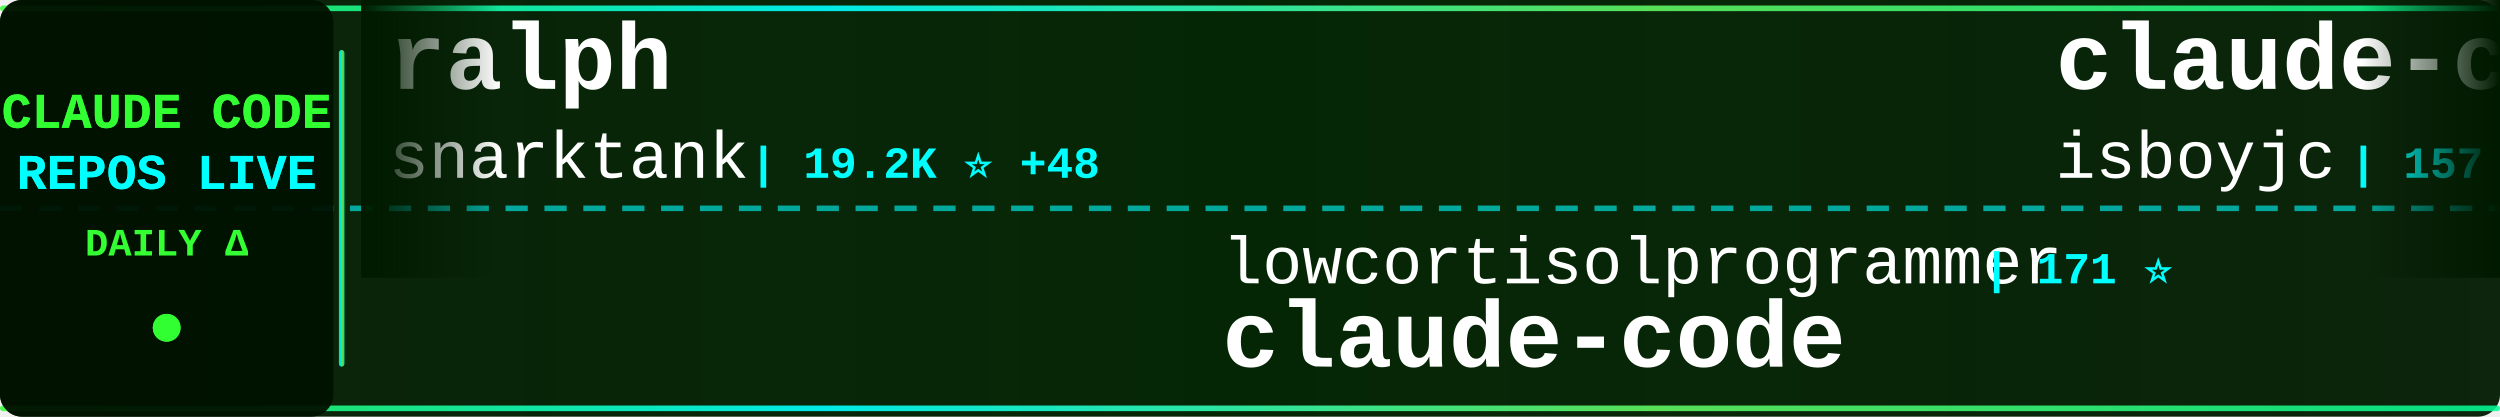
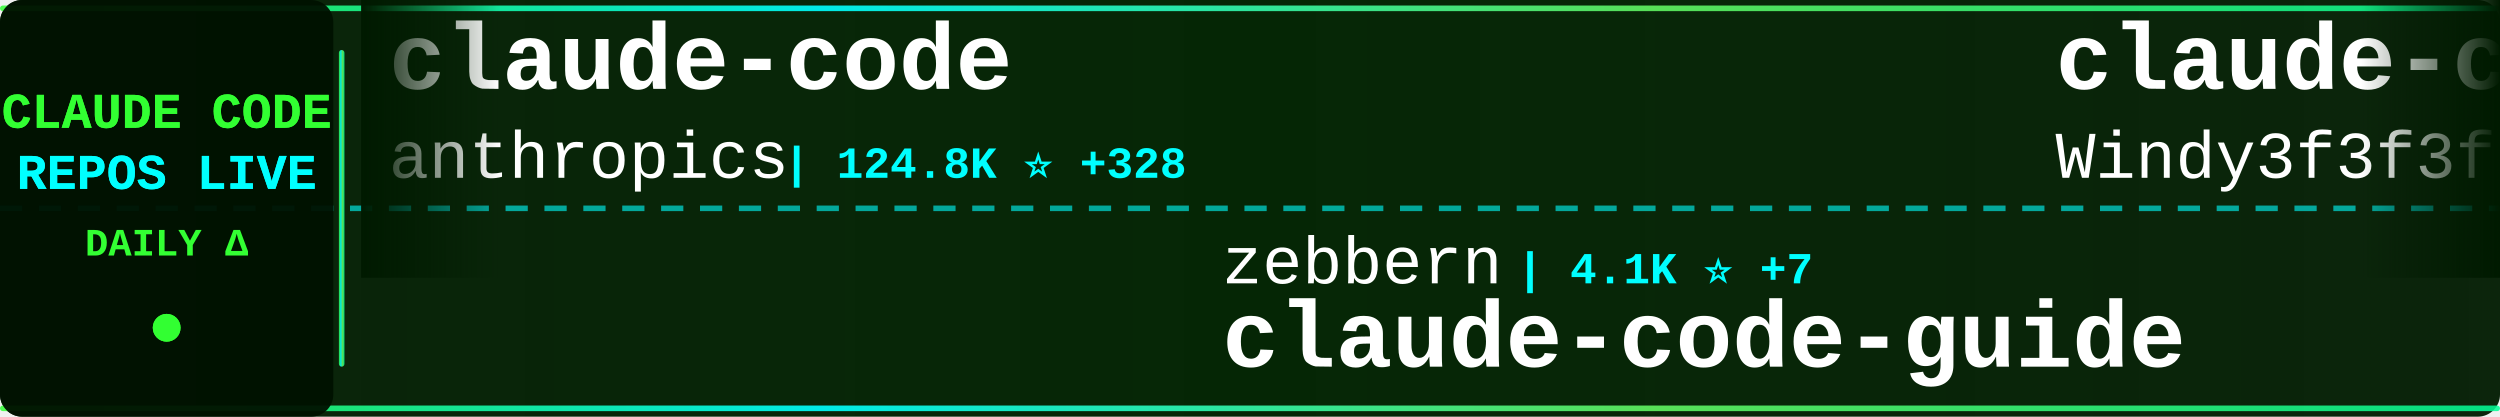
<svg xmlns="http://www.w3.org/2000/svg" width="900" height="150">
  <defs>
    <linearGradient id="tickerBg" x1="0%" y1="0%" x2="100%" y2="0%">
      <stop offset="0%" style="stop-color:#001a00;stop-opacity:0.95" />
      <stop offset="50%" style="stop-color:#002200;stop-opacity:0.98" />
      <stop offset="100%" style="stop-color:#001a00;stop-opacity:0.95" />
    </linearGradient>
    <linearGradient id="borderGrad" x1="0%" y1="0%" x2="100%" y2="0%">
      <stop offset="0%" style="stop-color:#33ff33;stop-opacity:0.85">
        <animate attributeName="stop-opacity" values="0.85;1;0.85" dur="2s" repeatCount="indefinite" />
      </stop>
      <stop offset="33%" style="stop-color:#00ffff;stop-opacity:0.9">
        <animate attributeName="stop-opacity" values="0.9;1;0.9" dur="2.2s" repeatCount="indefinite" />
      </stop>
      <stop offset="66%" style="stop-color:#66ff66;stop-opacity:0.85">
        <animate attributeName="stop-opacity" values="0.85;1;0.85" dur="1.8s" repeatCount="indefinite" />
      </stop>
      <stop offset="100%" style="stop-color:#00ff99;stop-opacity:0.85">
        <animate attributeName="stop-opacity" values="0.85;1;0.85" dur="2s" repeatCount="indefinite" />
      </stop>
    </linearGradient>
    <filter id="textGlow">
      <feGaussianBlur stdDeviation="0.1" result="coloredBlur" />
      <feMerge>
        <feMergeNode in="coloredBlur" />
        <feMergeNode in="SourceGraphic" />
      </feMerge>
    </filter>
    <filter id="metricGlow">
      <feGaussianBlur stdDeviation="0.2" result="coloredBlur" />
      <feMerge>
        <feMergeNode in="coloredBlur" />
        <feMergeNode in="SourceGraphic" />
      </feMerge>
    </filter>
    <linearGradient id="leftFade" x1="0%" y1="0%" x2="100%" y2="0%">
      <stop offset="0%" style="stop-color:#001a00;stop-opacity:1" />
      <stop offset="100%" style="stop-color:#001a00;stop-opacity:0" />
    </linearGradient>
    <linearGradient id="rightFade" x1="0%" y1="0%" x2="100%" y2="0%">
      <stop offset="0%" style="stop-color:#001a00;stop-opacity:0" />
      <stop offset="100%" style="stop-color:#001a00;stop-opacity:1" />
    </linearGradient>
  </defs>
  <rect width="900" height="150" fill="url(#tickerBg)" rx="8" />
  <rect x="0" y="2" width="900" height="2" fill="url(#borderGrad)" rx="1" />
  <rect x="0" y="146" width="900" height="2" fill="url(#borderGrad)" rx="1" />
  <line x1="0" y1="75" x2="900" y2="75" stroke="#00ffff" stroke-width="2" stroke-dasharray="8 6" opacity="0.6" />
  <rect x="0" y="0" width="120" height="150" fill="#001100" opacity="0.95" rx="8" />
  <text x="60" y="46" font-family="'Courier New', monospace" font-size="18" font-weight="bold" fill="#33ff33" text-anchor="middle" filter="url(#textGlow)">
    CLAUDE CODE
  </text>
  <text x="60" y="68" font-family="'Courier New', monospace" font-size="18" font-weight="bold" fill="#00ffff" text-anchor="middle" filter="url(#textGlow)">
    REPOS LIVE
  </text>
  <text x="60" y="92" font-family="'Courier New', monospace" font-size="14" font-weight="bold" fill="#33ff33" text-anchor="middle">
    DAILY Δ
  </text>
  <circle cx="60" cy="118" r="5" fill="#33ff33" filter="url(#metricGlow)">
    <animate attributeName="r" values="4;6;4" dur="1.5s" repeatCount="indefinite" />
    <animate attributeName="opacity" values="0.6;1;0.6" dur="1.5s" repeatCount="indefinite" />
  </circle>
  <rect x="122" y="18" width="2" height="114" fill="url(#borderGrad)" rx="1" />
  <clipPath id="tickerClip">
    <rect x="130" y="0" width="770" height="150" />
  </clipPath>
  <g clip-path="url(#tickerClip)">
    <g id="tickerItems">
      <animateTransform attributeName="transform" attributeType="XML" type="translate" from="0 0" to="-3000 0" dur="54s" repeatCount="indefinite" />
      <g transform="translate(0, 0)">
-         <text x="140" y="32" font-family="'Courier New', monospace" font-size="34" font-weight="bold" fill="#ffffff">ralph</text>
-         <text x="140" y="64" font-family="'Courier New', monospace" font-size="24" font-weight="normal" fill="#ffffff" opacity="1.0">snarktank</text>
-         <text x="270" y="64" font-family="'Courier New', monospace" font-size="16" font-weight="bold" fill="#00ffff"> | 19.2K ⭐ +48</text>
+         <text x="140" y="32" font-family="'Courier New', monospace" font-size="34" font-weight="bold" fill="#ffffff">claude-code</text>
+         <text x="140" y="64" font-family="'Courier New', monospace" font-size="24" font-weight="normal" fill="#ffffff" opacity="1.0">anthropics</text>
+         <text x="282" y="64" font-family="'Courier New', monospace" font-size="16" font-weight="bold" fill="#00ffff"> | 124.8K ⭐ +328</text>
      </g>
      <g transform="translate(300, 0)">
-         <text x="140" y="102" font-family="'Courier New', monospace" font-size="24" font-weight="normal" fill="#ffffff" opacity="1.0">lowcortisolprogrammer</text>
-         <text x="414" y="102" font-family="'Courier New', monospace" font-size="16" font-weight="bold" fill="#00ffff"> | 171 ⭐</text>
-         <text x="140" y="132" font-family="'Courier New', monospace" font-size="34" font-weight="bold" fill="#ffffff">claude-code</text>
+         <text x="140" y="102" font-family="'Courier New', monospace" font-size="24" font-weight="normal" fill="#ffffff" opacity="1.0">zebbern</text>
+         <text x="246" y="102" font-family="'Courier New', monospace" font-size="16" font-weight="bold" fill="#00ffff"> | 4.1K ⭐ +7</text>
+         <text x="140" y="132" font-family="'Courier New', monospace" font-size="34" font-weight="bold" fill="#ffffff">claude-code-guide</text>
      </g>
      <g transform="translate(600, 0)">
-         <text x="140" y="32" font-family="'Courier New', monospace" font-size="34" font-weight="bold" fill="#ffffff">claude-code</text>
-         <text x="140" y="64" font-family="'Courier New', monospace" font-size="24" font-weight="normal" fill="#ffffff" opacity="1.0">isboyjc</text>
-         <text x="246" y="64" font-family="'Courier New', monospace" font-size="16" font-weight="bold" fill="#00ffff"> | 157 ⭐</text>
+         <text x="140" y="32" font-family="'Courier New', monospace" font-size="34" font-weight="bold" fill="#ffffff">claude-code-from-scratch</text>
+         <text x="140" y="64" font-family="'Courier New', monospace" font-size="24" font-weight="normal" fill="#ffffff" opacity="1.0">Windy3f3f3f3f</text>
+         <text x="318" y="64" font-family="'Courier New', monospace" font-size="16" font-weight="bold" fill="#00ffff"> | 1.2K ⭐ +16</text>
      </g>
      <g transform="translate(900, 0)">
-         <text x="140" y="102" font-family="'Courier New', monospace" font-size="24" font-weight="normal" fill="#ffffff" opacity="1.0">ponponon</text>
-         <text x="258" y="102" font-family="'Courier New', monospace" font-size="16" font-weight="bold" fill="#00ffff"> | 2.2K ⭐ +2</text>
-         <text x="140" y="132" font-family="'Courier New', monospace" font-size="34" font-weight="bold" fill="#ffffff">claude_code_src</text>
+         <text x="140" y="102" font-family="'Courier New', monospace" font-size="24" font-weight="normal" fill="#ffffff" opacity="1.0">huangserva</text>
+         <text x="282" y="102" font-family="'Courier New', monospace" font-size="16" font-weight="bold" fill="#00ffff"> | 586 ⭐ +1</text>
+         <text x="140" y="132" font-family="'Courier New', monospace" font-size="34" font-weight="bold" fill="#ffffff">claude-code-cli</text>
      </g>
      <g transform="translate(1200, 0)">
-         <text x="140" y="32" font-family="'Courier New', monospace" font-size="34" font-weight="bold" fill="#ffffff">claude_codex_bridge</text>
-         <text x="140" y="64" font-family="'Courier New', monospace" font-size="24" font-weight="normal" fill="#ffffff" opacity="1.0">SeemSeam</text>
-         <text x="258" y="64" font-family="'Courier New', monospace" font-size="16" font-weight="bold" fill="#00ffff"> | 2.7K ⭐ +13</text>
+         <text x="140" y="32" font-family="'Courier New', monospace" font-size="34" font-weight="bold" fill="#ffffff">claude-code-showcase</text>
+         <text x="140" y="64" font-family="'Courier New', monospace" font-size="24" font-weight="normal" fill="#ffffff" opacity="1.0">ChrisWiles</text>
+         <text x="282" y="64" font-family="'Courier New', monospace" font-size="16" font-weight="bold" fill="#00ffff"> | 5.9K ⭐ +4</text>
      </g>
      <g transform="translate(1500, 0)">
-         <text x="140" y="102" font-family="'Courier New', monospace" font-size="24" font-weight="normal" fill="#ffffff" opacity="1.0">anthropics</text>
-         <text x="282" y="102" font-family="'Courier New', monospace" font-size="16" font-weight="bold" fill="#00ffff"> | 7.6K ⭐ +19</text>
-         <text x="140" y="132" font-family="'Courier New', monospace" font-size="34" font-weight="bold" fill="#ffffff">claude-code-action</text>
+         <text x="140" y="102" font-family="'Courier New', monospace" font-size="24" font-weight="normal" fill="#ffffff" opacity="1.0">hangsman</text>
+         <text x="258" y="102" font-family="'Courier New', monospace" font-size="16" font-weight="bold" fill="#00ffff"> | 780 ⭐</text>
+         <text x="140" y="132" font-family="'Courier New', monospace" font-size="34" font-weight="bold" fill="#ffffff">claude-code-source</text>
      </g>
      <g transform="translate(1800, 0)">
-         <text x="140" y="32" font-family="'Courier New', monospace" font-size="34" font-weight="bold" fill="#ffffff">cc-switch</text>
-         <text x="140" y="64" font-family="'Courier New', monospace" font-size="24" font-weight="normal" fill="#ffffff" opacity="1.0">farion1231</text>
-         <text x="282" y="64" font-family="'Courier New', monospace" font-size="16" font-weight="bold" fill="#00ffff"> | 74.8K ⭐ +1.0K</text>
+         <text x="140" y="32" font-family="'Courier New', monospace" font-size="34" font-weight="bold" fill="#ffffff">claude-code</text>
+         <text x="140" y="64" font-family="'Courier New', monospace" font-size="24" font-weight="normal" fill="#ffffff" opacity="1.0">jarmuine</text>
+         <text x="258" y="64" font-family="'Courier New', monospace" font-size="16" font-weight="bold" fill="#00ffff"> | 2.1K ⭐</text>
      </g>
      <g transform="translate(2100, 0)">
-         <text x="140" y="102" font-family="'Courier New', monospace" font-size="24" font-weight="normal" fill="#ffffff" opacity="1.0">Donchitos</text>
-         <text x="270" y="102" font-family="'Courier New', monospace" font-size="16" font-weight="bold" fill="#00ffff"> | 19.1K ⭐ +78</text>
-         <text x="140" y="132" font-family="'Courier New', monospace" font-size="34" font-weight="bold" fill="#ffffff">Claude-Code-Game-Studios</text>
+         <text x="140" y="102" font-family="'Courier New', monospace" font-size="24" font-weight="normal" fill="#ffffff" opacity="1.0">alirezarezvani</text>
+         <text x="330" y="102" font-family="'Courier New', monospace" font-size="16" font-weight="bold" fill="#00ffff"> | 15.4K ⭐ +166</text>
+         <text x="140" y="132" font-family="'Courier New', monospace" font-size="34" font-weight="bold" fill="#ffffff">claude-skills</text>
      </g>
      <g transform="translate(2400, 0)">
-         <text x="140" y="32" font-family="'Courier New', monospace" font-size="34" font-weight="bold" fill="#ffffff">claude-code-security-rev...</text>
-         <text x="140" y="64" font-family="'Courier New', monospace" font-size="24" font-weight="normal" fill="#ffffff" opacity="1.0">anthropics</text>
-         <text x="282" y="64" font-family="'Courier New', monospace" font-size="16" font-weight="bold" fill="#00ffff"> | 4.6K ⭐ +11</text>
+         <text x="140" y="32" font-family="'Courier New', monospace" font-size="34" font-weight="bold" fill="#ffffff">oh-my-claudecode</text>
+         <text x="140" y="64" font-family="'Courier New', monospace" font-size="24" font-weight="normal" fill="#ffffff" opacity="1.0">Yeachan-Heo</text>
+         <text x="294" y="64" font-family="'Courier New', monospace" font-size="16" font-weight="bold" fill="#00ffff"> | 34.2K ⭐ +113</text>
      </g>
      <g transform="translate(2700, 0)">
-         <text x="140" y="102" font-family="'Courier New', monospace" font-size="24" font-weight="normal" fill="#ffffff" opacity="1.0">Windy3f3f3f3f</text>
-         <text x="318" y="102" font-family="'Courier New', monospace" font-size="16" font-weight="bold" fill="#00ffff"> | 2.4K ⭐ +12</text>
-         <text x="140" y="132" font-family="'Courier New', monospace" font-size="34" font-weight="bold" fill="#ffffff">how-claude-code-works</text>
+         <text x="140" y="102" font-family="'Courier New', monospace" font-size="24" font-weight="normal" fill="#ffffff" opacity="1.0">FlorianBruniaux</text>
+         <text x="342" y="102" font-family="'Courier New', monospace" font-size="16" font-weight="bold" fill="#00ffff"> | 4.4K ⭐ +24</text>
+         <text x="140" y="132" font-family="'Courier New', monospace" font-size="34" font-weight="bold" fill="#ffffff">claude-code-ultimate-gui...</text>
      </g>
      <g transform="translate(3000, 0)">
-         <text x="140" y="32" font-family="'Courier New', monospace" font-size="34" font-weight="bold" fill="#ffffff">ralph</text>
-         <text x="140" y="64" font-family="'Courier New', monospace" font-size="24" font-weight="normal" fill="#ffffff" opacity="1.0">snarktank</text>
-         <text x="270" y="64" font-family="'Courier New', monospace" font-size="16" font-weight="bold" fill="#00ffff"> | 19.2K ⭐ +48</text>
+         <text x="140" y="32" font-family="'Courier New', monospace" font-size="34" font-weight="bold" fill="#ffffff">claude-code</text>
+         <text x="140" y="64" font-family="'Courier New', monospace" font-size="24" font-weight="normal" fill="#ffffff" opacity="1.0">anthropics</text>
+         <text x="282" y="64" font-family="'Courier New', monospace" font-size="16" font-weight="bold" fill="#00ffff"> | 124.8K ⭐ +328</text>
      </g>
      <g transform="translate(3300, 0)">
-         <text x="140" y="102" font-family="'Courier New', monospace" font-size="24" font-weight="normal" fill="#ffffff" opacity="1.0">lowcortisolprogrammer</text>
-         <text x="414" y="102" font-family="'Courier New', monospace" font-size="16" font-weight="bold" fill="#00ffff"> | 171 ⭐</text>
-         <text x="140" y="132" font-family="'Courier New', monospace" font-size="34" font-weight="bold" fill="#ffffff">claude-code</text>
+         <text x="140" y="102" font-family="'Courier New', monospace" font-size="24" font-weight="normal" fill="#ffffff" opacity="1.0">zebbern</text>
+         <text x="246" y="102" font-family="'Courier New', monospace" font-size="16" font-weight="bold" fill="#00ffff"> | 4.1K ⭐ +7</text>
+         <text x="140" y="132" font-family="'Courier New', monospace" font-size="34" font-weight="bold" fill="#ffffff">claude-code-guide</text>
      </g>
      <g transform="translate(3600, 0)">
-         <text x="140" y="32" font-family="'Courier New', monospace" font-size="34" font-weight="bold" fill="#ffffff">claude-code</text>
-         <text x="140" y="64" font-family="'Courier New', monospace" font-size="24" font-weight="normal" fill="#ffffff" opacity="1.0">isboyjc</text>
-         <text x="246" y="64" font-family="'Courier New', monospace" font-size="16" font-weight="bold" fill="#00ffff"> | 157 ⭐</text>
+         <text x="140" y="32" font-family="'Courier New', monospace" font-size="34" font-weight="bold" fill="#ffffff">claude-code-from-scratch</text>
+         <text x="140" y="64" font-family="'Courier New', monospace" font-size="24" font-weight="normal" fill="#ffffff" opacity="1.0">Windy3f3f3f3f</text>
+         <text x="318" y="64" font-family="'Courier New', monospace" font-size="16" font-weight="bold" fill="#00ffff"> | 1.2K ⭐ +16</text>
      </g>
      <g transform="translate(3900, 0)">
-         <text x="140" y="102" font-family="'Courier New', monospace" font-size="24" font-weight="normal" fill="#ffffff" opacity="1.0">ponponon</text>
-         <text x="258" y="102" font-family="'Courier New', monospace" font-size="16" font-weight="bold" fill="#00ffff"> | 2.2K ⭐ +2</text>
-         <text x="140" y="132" font-family="'Courier New', monospace" font-size="34" font-weight="bold" fill="#ffffff">claude_code_src</text>
+         <text x="140" y="102" font-family="'Courier New', monospace" font-size="24" font-weight="normal" fill="#ffffff" opacity="1.0">huangserva</text>
+         <text x="282" y="102" font-family="'Courier New', monospace" font-size="16" font-weight="bold" fill="#00ffff"> | 586 ⭐ +1</text>
+         <text x="140" y="132" font-family="'Courier New', monospace" font-size="34" font-weight="bold" fill="#ffffff">claude-code-cli</text>
      </g>
    </g>
  </g>
  <rect x="130" y="0" width="50" height="100" fill="url(#leftFade)" />
  <rect x="850" y="0" width="50" height="100" fill="url(#rightFade)" />
</svg>
